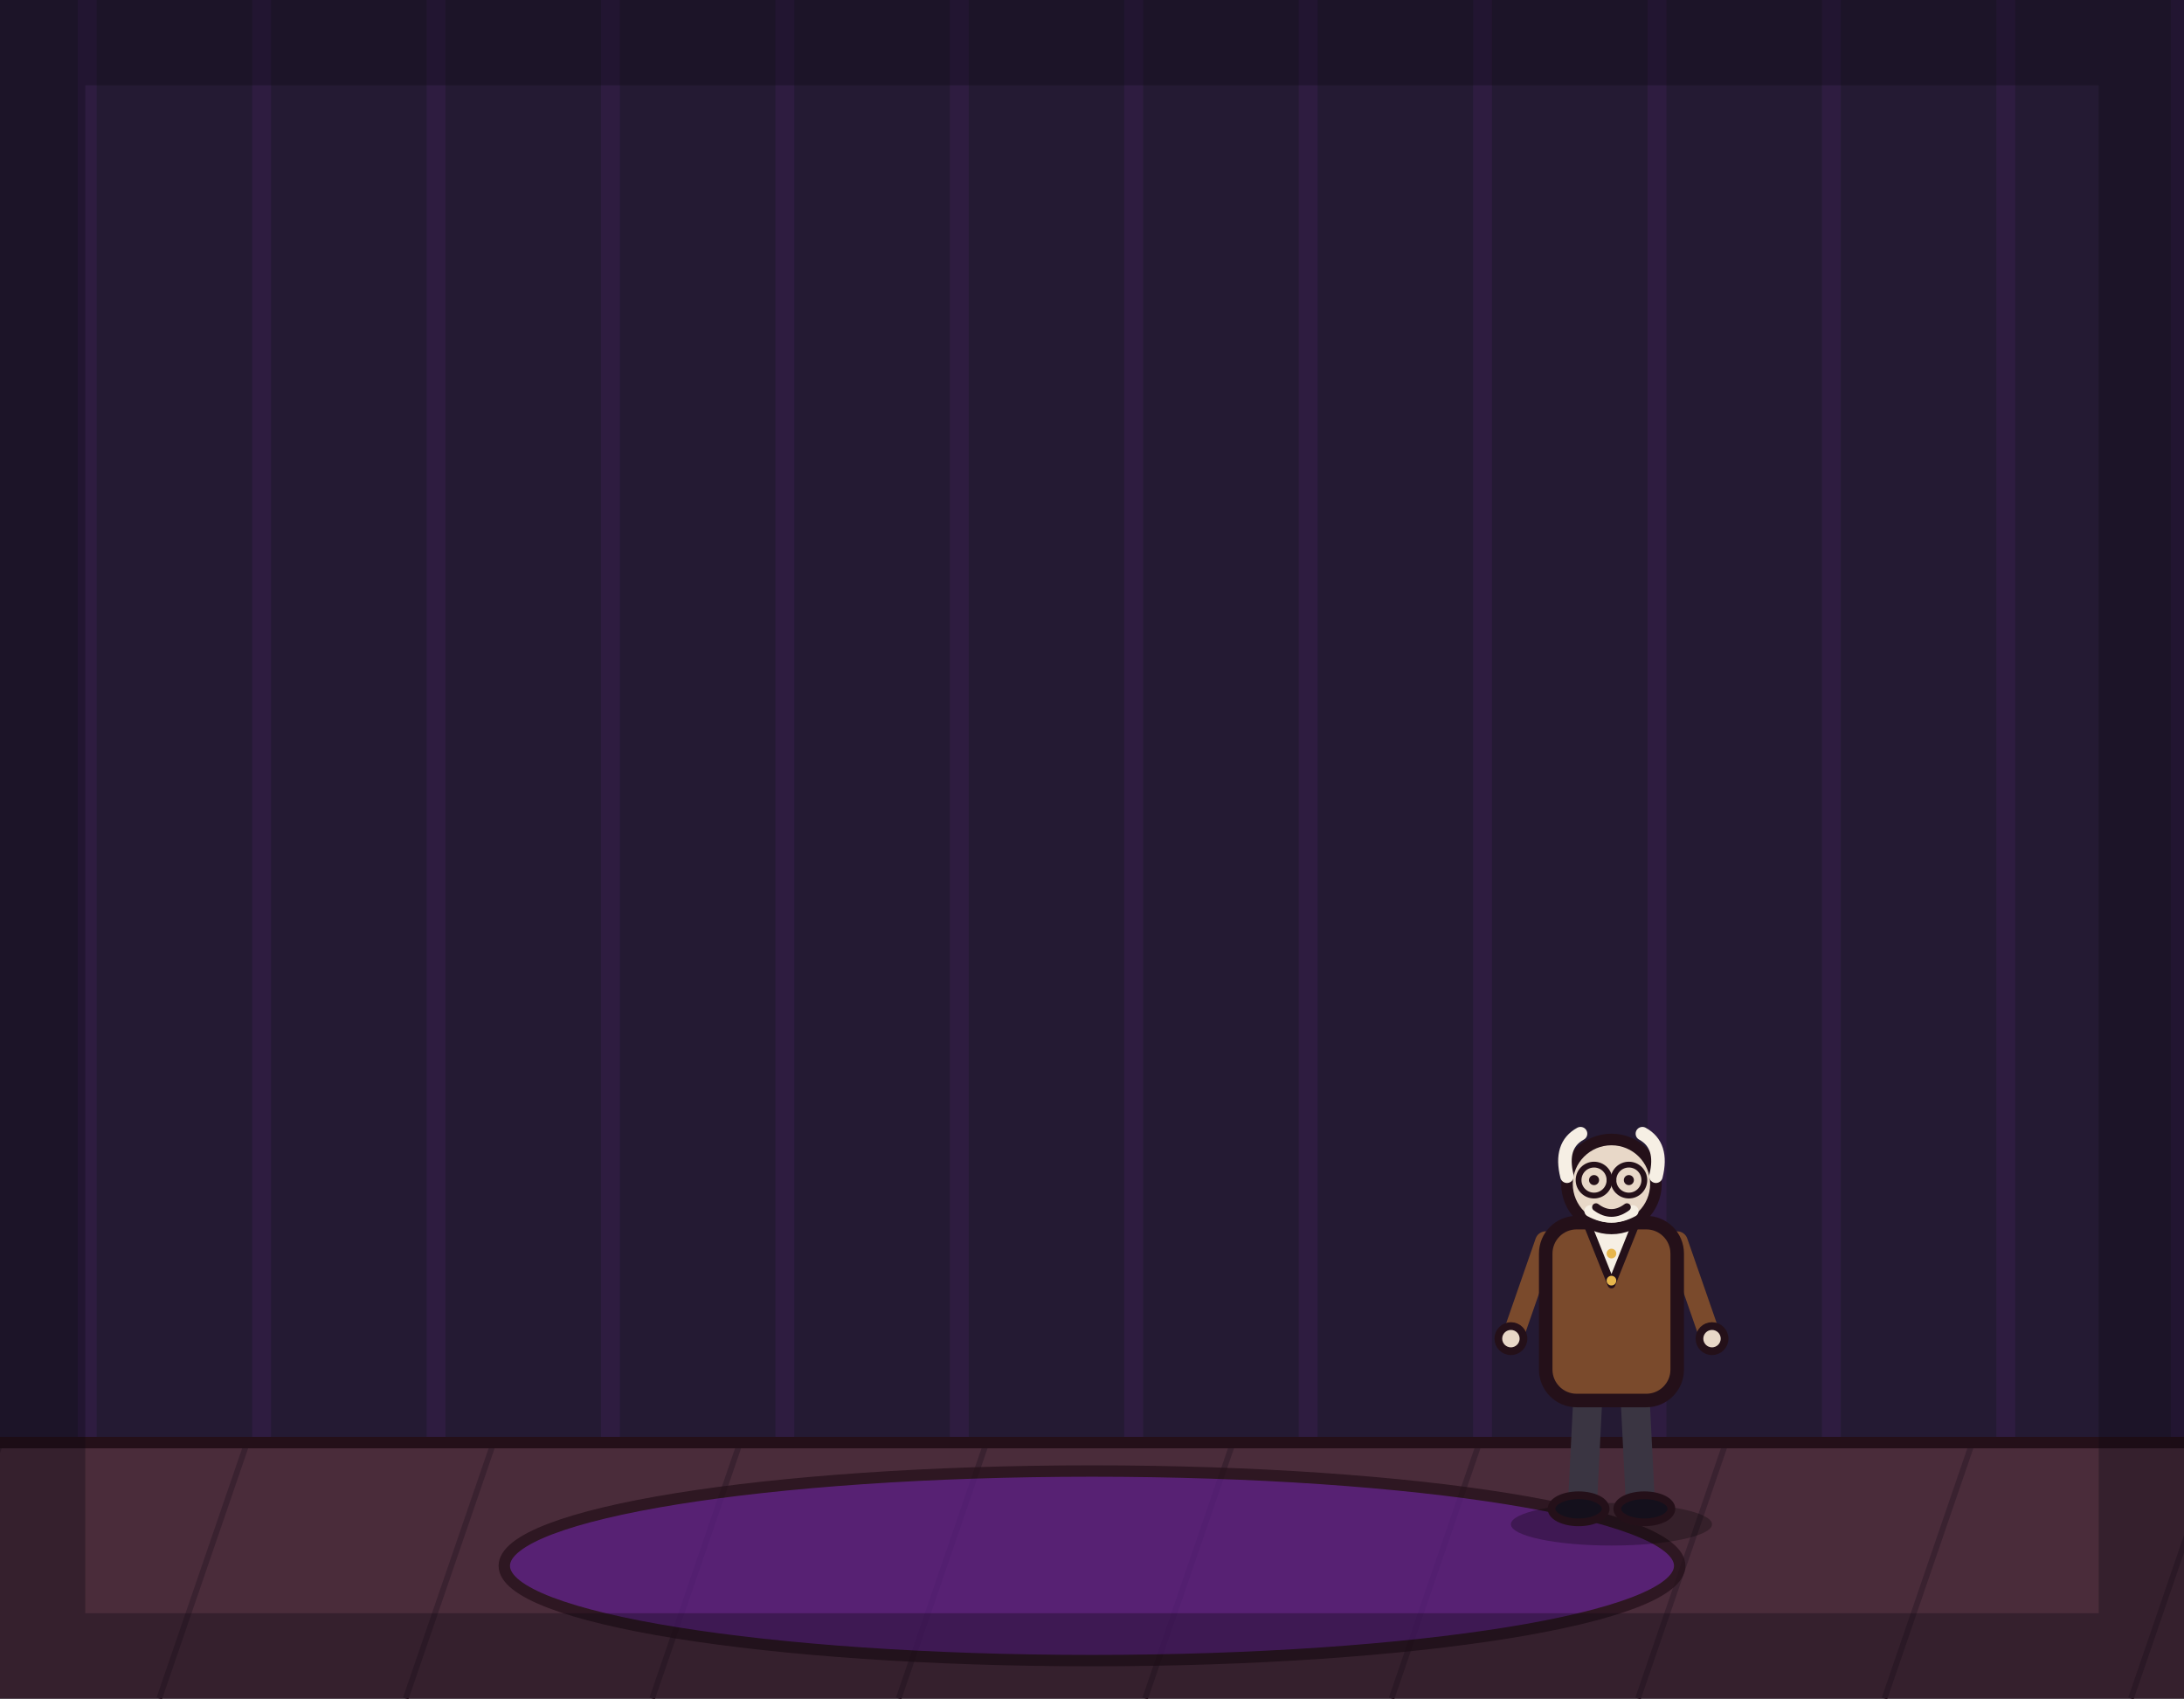
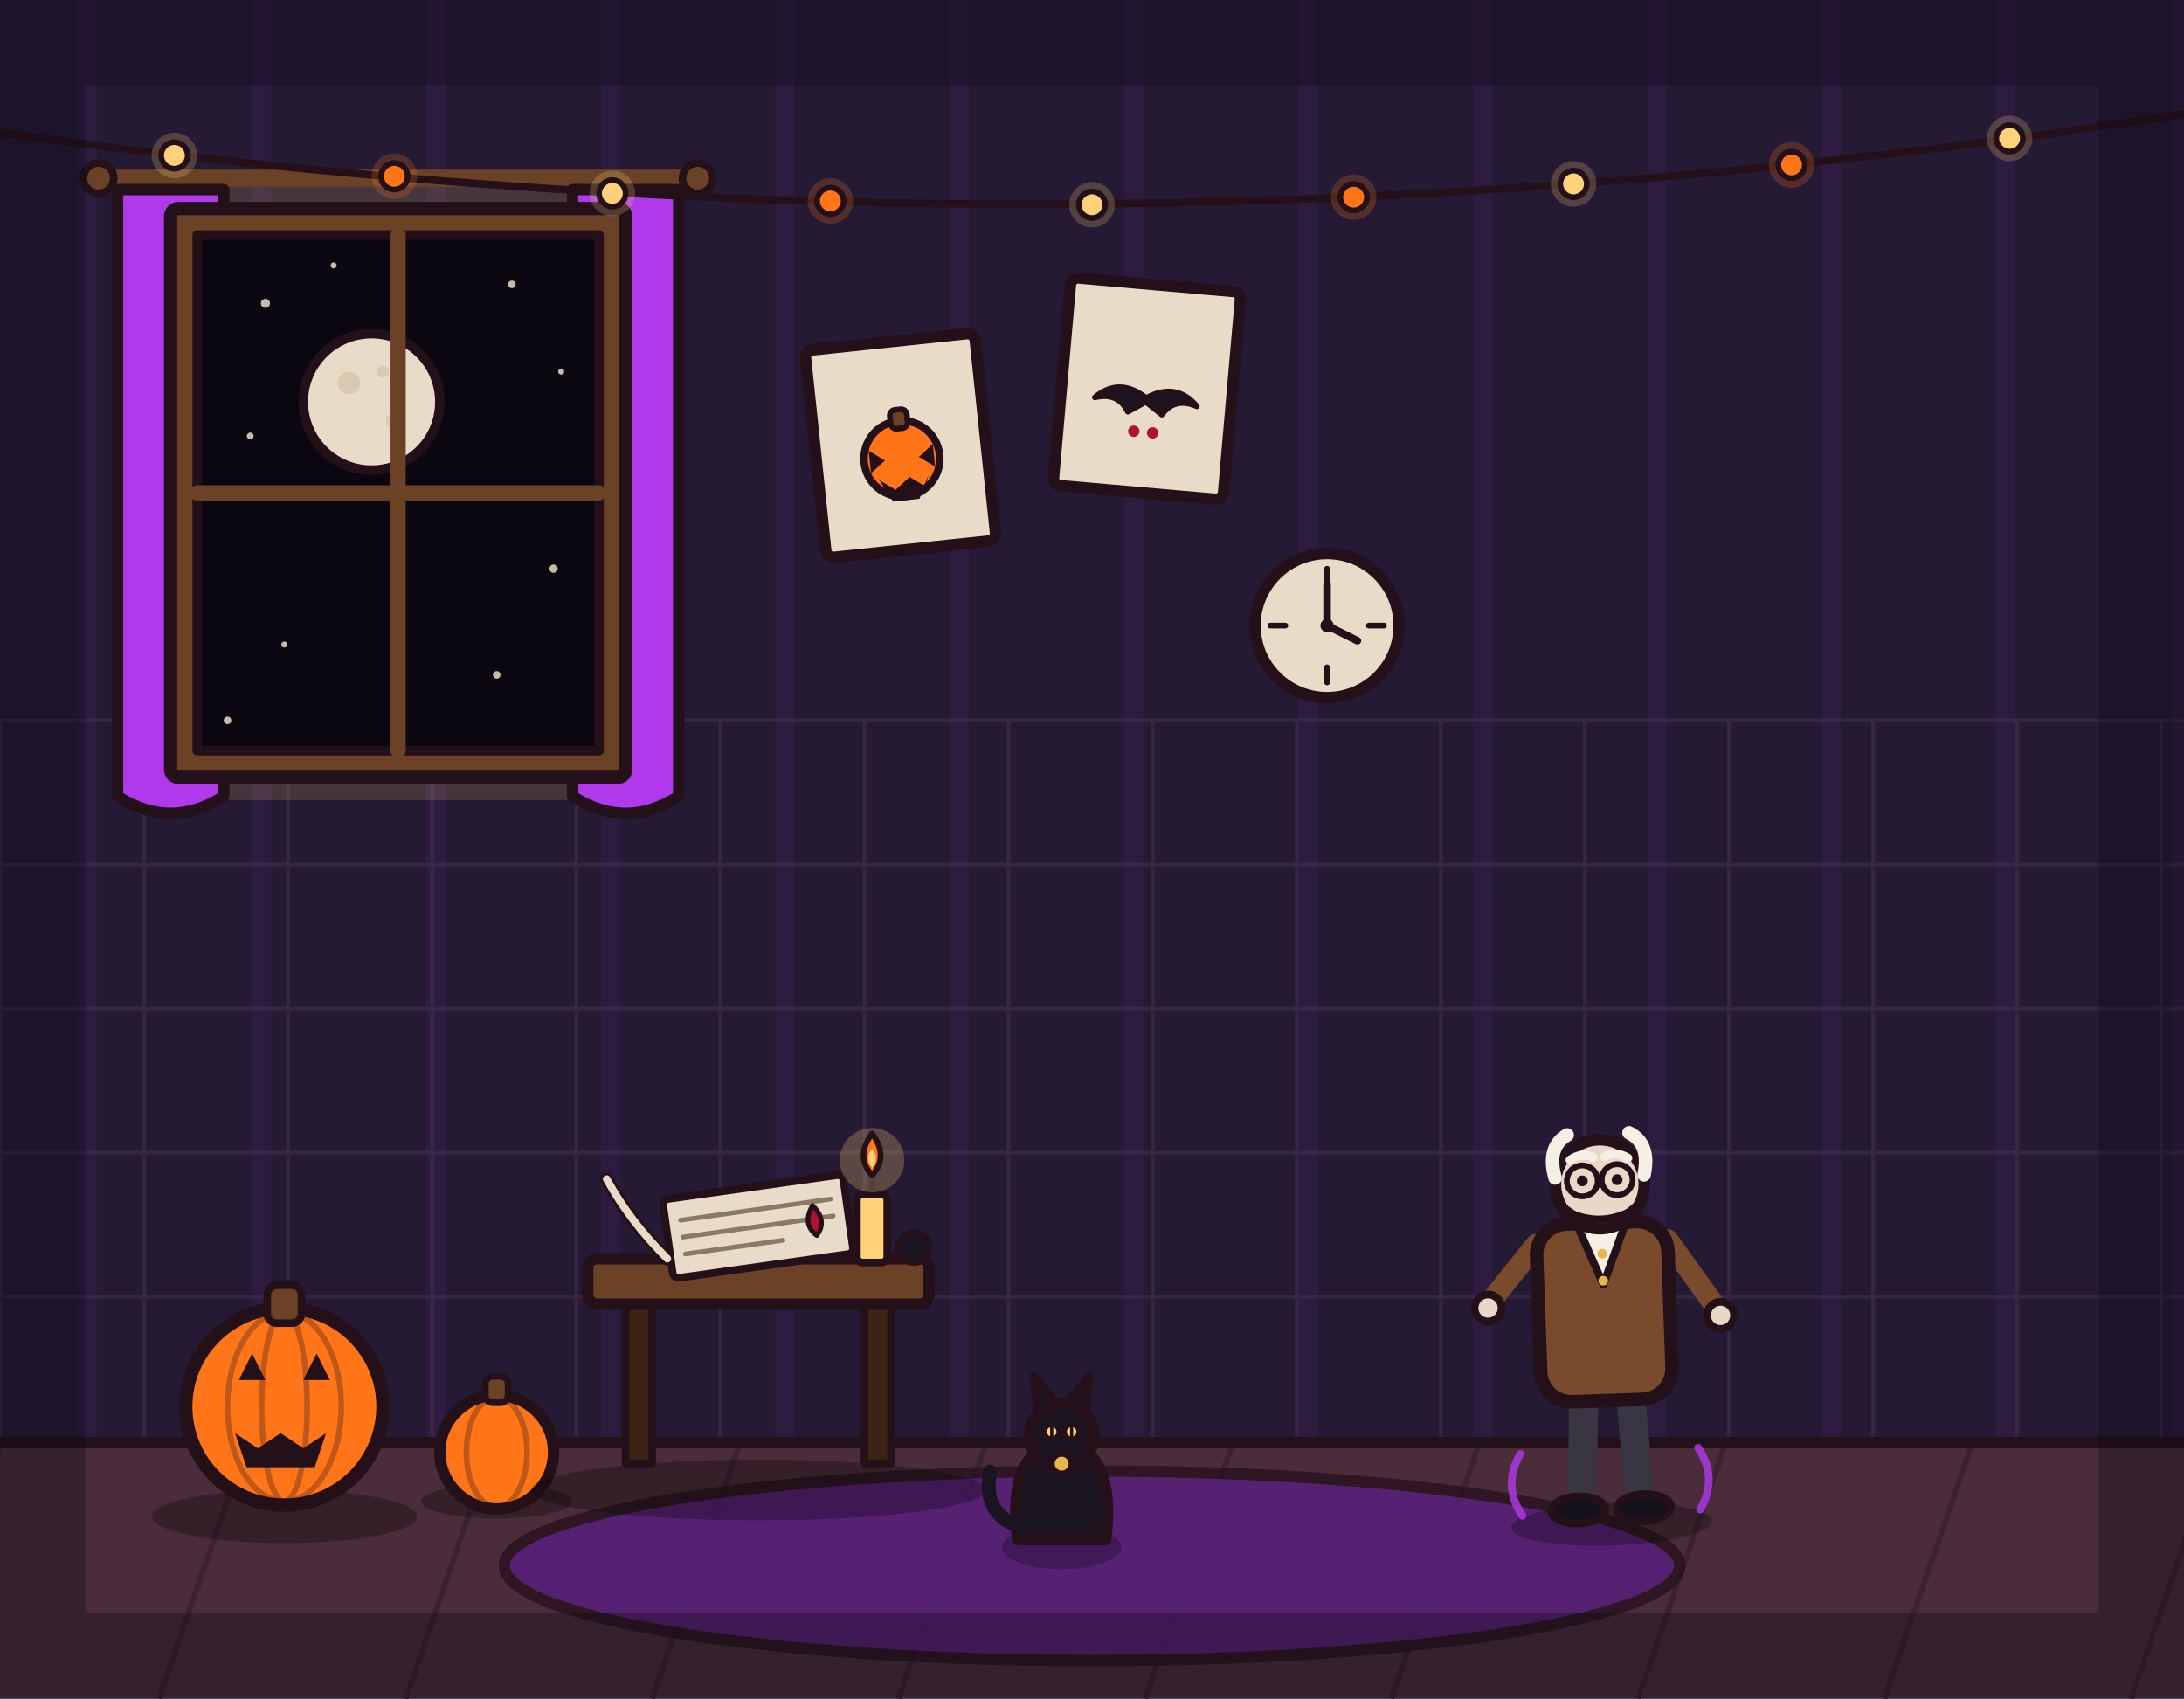
<svg xmlns="http://www.w3.org/2000/svg" viewBox="0 0 1152 896" width="1152" height="896">
  <rect x="0" y="0" width="1152" height="896" fill="#241a33" />
  <path d="M46 0V762M138 0V762M230 0V762M322 0V762M414 0V762M506 0V762M598 0V762M690 0V762M782 0V762M874 0V762M966 0V762M1058 0V762M1150 0V762" stroke="#b03aeb" stroke-width="10" opacity=".07" fill="none" />
+   <path d="M0 380V762M76 380V762M152 380V762M228 380V762M304 380V762M380 380V762M456 380V762M532 380V762M608 380V762M684 380V762M760 380V762M836 380V762M912 380V762M988 380V762M1064 380V762M1140 380V762M0 380H1152M0 456H1152M0 532H1152M0 608H1152M0 684H1152M0 760H1152" stroke="#4a3050" stroke-width="2" opacity=".5" fill="none" />
  <rect x="0" y="760" width="1152" height="136" fill="#4a2c3a" />
  <path d="M0 762 L-46 896M130 762 L84 896M260 762 L214 896M390 762 L344 896M520 762 L474 896M650 762 L604 896M780 762 L734 896M910 762 L864 896M1040 762 L994 896M1170 762 L1124 896" stroke="#3a2230" stroke-width="3" fill="none" />
  <line x1="0" y1="761" x2="1152" y2="761" stroke="#241019" stroke-width="6" stroke-linecap="round" />
-   <ellipse cx="576" cy="826" rx="310" ry="50" fill="#5b1e86" stroke="#241019" stroke-width="6" stroke-linejoin="round" stroke-linecap="round" opacity="0.75" />
-   <g transform="translate(850 800) scale(1.02 1.02)">
+   <rect x="78" y="98" width="264" height="324" fill="#ffd27a" opacity="0.15" stroke="none" />
+   <line x1="52" y1="94" x2="368" y2="94" stroke="#6b4226" stroke-width="9" stroke-linecap="round" />
+   <circle cx="52" cy="94" r="8" fill="#6b4226" stroke="#241019" stroke-width="4" stroke-linejoin="round" />
+   <circle cx="368" cy="94" r="8" fill="#6b4226" stroke="#241019" stroke-width="4" stroke-linejoin="round" />
+   <path d="M62 100 L118 100 L118 420 Q90 438 62 420 Z" fill="#b03aeb" stroke="#241019" stroke-width="6" stroke-linejoin="round" />
+   <path d="M302 100 L358 100 L358 420 Q330 438 302 420 Z" fill="#b03aeb" stroke="#241019" stroke-width="6" stroke-linejoin="round" />
+   <rect x="90" y="110" width="240" height="300" rx="4" fill="#6b4226" stroke="#241019" stroke-width="7" stroke-linejoin="round" />
+   <rect x="104" y="124" width="212" height="272" fill="#0b0710" stroke="#241019" stroke-width="5" stroke-linejoin="round" />
+   <g fill="#e8dcc8" opacity=".85">
+     <circle cx="140" cy="160" r="2.4" />
+     <circle cx="176" cy="140" r="1.6" />
+     <circle cx="270" cy="150" r="2" />
+     <circle cx="296" cy="196" r="1.6" />
+     <circle cx="132" cy="230" r="1.8" />
+     <circle cx="292" cy="300" r="2.2" />
+     <circle cx="150" cy="340" r="1.6" />
+     <circle cx="262" cy="356" r="2" />
+     <circle cx="210" cy="150" r="1.5" />
+     <circle cx="120" cy="380" r="2" />
+   </g>
+   <circle cx="196" cy="212" r="36" fill="#e8dcc8" stroke="#241019" stroke-width="5" stroke-linejoin="round" />
+   <circle cx="184" cy="202" r="6" fill="#d9cbb2" />
+   <circle cx="208" cy="222" r="4.4" fill="#d9cbb2" />
+   <circle cx="202" cy="196" r="3.2" fill="#d9cbb2" />
+   <line x1="210" y1="124" x2="210" y2="396" stroke="#6b4226" stroke-width="8" stroke-linecap="round" />
+   <line x1="104" y1="260" x2="316" y2="260" stroke="#6b4226" stroke-width="8" stroke-linecap="round" />
+   <path d="M0 70 Q576 150 1152 60" fill="none" stroke="#241019" stroke-width="4" stroke-linecap="round" />
+   <g stroke="#241019" stroke-width="3" stroke-linejoin="round">
+     <circle cx="92" cy="82" r="12" fill="#ffd27a" opacity="0.22" stroke="none" />
+     <circle cx="92" cy="82" r="7" fill="#ffd27a" />
+     <circle cx="208" cy="93" r="12" fill="#ff7518" opacity="0.22" stroke="none" />
+     <circle cx="208" cy="93" r="7" fill="#ff7518" />
+     <circle cx="323" cy="102" r="12" fill="#ffd27a" opacity="0.22" stroke="none" />
+     <circle cx="323" cy="102" r="7" fill="#ffd27a" />
+     <circle cx="438" cy="106" r="12" fill="#ff7518" opacity="0.22" stroke="none" />
+     <circle cx="438" cy="106" r="7" fill="#ff7518" />
+     <circle cx="576" cy="108" r="12" fill="#ffd27a" opacity="0.22" stroke="none" />
+     <circle cx="576" cy="108" r="7" fill="#ffd27a" />
+     <circle cx="714" cy="104" r="12" fill="#ff7518" opacity="0.22" stroke="none" />
+     <circle cx="714" cy="104" r="7" fill="#ff7518" />
+     <circle cx="830" cy="97" r="12" fill="#ffd27a" opacity="0.22" stroke="none" />
+     <circle cx="830" cy="97" r="7" fill="#ffd27a" />
+     <circle cx="945" cy="87" r="12" fill="#ff7518" opacity="0.22" stroke="none" />
+     <circle cx="945" cy="87" r="7" fill="#ff7518" />
+     <circle cx="1060" cy="73" r="12" fill="#ffd27a" opacity="0.22" stroke="none" />
+     <circle cx="1060" cy="73" r="7" fill="#ffd27a" />
+   </g>
+   <g transform="rotate(-6 475 235)">
+     <rect x="430" y="180" width="90" height="110" rx="4" fill="#e8dcc8" stroke="#241019" stroke-width="6" stroke-linejoin="round" />
+     <circle cx="475" cy="242" r="20" fill="#ff7518" stroke="#241019" stroke-width="4" stroke-linejoin="round" />
+     <rect x="471" y="216" width="9" height="10" rx="3" fill="#6b4226" stroke="#241019" stroke-width="3" stroke-linejoin="round" />
+     <path d="M458 236 L466 242 L458 248 Z M492 236 L484 242 L492 248 Z" fill="#241019" />
+     <path d="M462 252 L470 258 L478 252 L486 258 L488 252 L482 264 L468 264 Z" fill="#241019" />
+   </g>
+   <g transform="rotate(5 605 205)">
+     <rect x="560" y="150" width="90" height="110" rx="4" fill="#e8dcc8" stroke="#241019" stroke-width="6" stroke-linejoin="round" />
+     <path d="M578 212 Q590 200 605 210 Q620 200 632 212 Q620 208 614 218 L605 212 L596 218 Q590 208 578 212 Z" fill="#1a1420" stroke="#241019" stroke-width="3" stroke-linejoin="round" />
+     <circle cx="600" cy="228" r="3" fill="#b3122e" />
+     <circle cx="610" cy="228" r="3" fill="#b3122e" />
+   </g>
+   <circle cx="700" cy="330" r="38" fill="#e8dcc8" stroke="#241019" stroke-width="6" stroke-linejoin="round" />
+   <line x1="700" y1="300" x2="700" y2="308" stroke="#241019" stroke-width="3" stroke-linecap="round" />
+   <line x1="700" y1="352" x2="700" y2="360" stroke="#241019" stroke-width="3" stroke-linecap="round" />
+   <line x1="670" y1="330" x2="678" y2="330" stroke="#241019" stroke-width="3" stroke-linecap="round" />
+   <line x1="722" y1="330" x2="730" y2="330" stroke="#241019" stroke-width="3" stroke-linecap="round" />
+   <line x1="700" y1="330" x2="700" y2="308" stroke="#241019" stroke-width="4" stroke-linecap="round" />
+   <line x1="700" y1="330" x2="716" y2="338" stroke="#241019" stroke-width="4" stroke-linecap="round" />
+   <circle cx="700" cy="330" r="3.5" fill="#241019" />
+   <ellipse cx="576" cy="826" rx="310" ry="50" fill="#5b1e86" stroke="#241019" stroke-width="6" stroke-linejoin="round" opacity="0.75" />
+   <ellipse cx="150" cy="800" rx="70" ry="14" fill="#000000" opacity="0.28" stroke="none" />
+   <circle cx="150" cy="742" r="52" fill="#ff7518" stroke="#241019" stroke-width="7" stroke-linejoin="round" />
+   <ellipse cx="150" cy="742" rx="30" ry="50" fill="none" stroke="#241019" stroke-width="3" opacity="0.3" />
+   <ellipse cx="150" cy="742" rx="12" ry="50" fill="none" stroke="#241019" stroke-width="3" opacity="0.3" />
+   <rect x="141" y="678" width="18" height="20" rx="5" fill="#6b4226" stroke="#241019" stroke-width="4" stroke-linejoin="round" />
+   <path d="M126 728 L140 728 L133 714 Z" fill="#241019" />
+   <path d="M174 728 L160 728 L167 714 Z" fill="#241019" />
+   <path d="M124 756 L136 764 L148 756 L160 764 L172 756 L166 774 L130 774 Z" fill="#241019" />
+   <ellipse cx="262" cy="792" rx="40" ry="9" fill="#000000" opacity="0.28" stroke="none" />
+   <circle cx="262" cy="766" r="30" fill="#ff7518" stroke="#241019" stroke-width="6" stroke-linejoin="round" />
+   <ellipse cx="262" cy="766" rx="16" ry="29" fill="none" stroke="#241019" stroke-width="3" opacity="0.3" />
+   <rect x="256" y="726" width="12" height="14" rx="4" fill="#6b4226" stroke="#241019" stroke-width="3.5" stroke-linejoin="round" />
+   <ellipse cx="400" cy="786" rx="120" ry="16" fill="#000000" opacity="0.28" stroke="none" />
+   <rect x="330" y="686" width="14" height="86" fill="#3c2415" stroke="#241019" stroke-width="4" stroke-linejoin="round" />
+   <rect x="456" y="686" width="14" height="86" fill="#3c2415" stroke="#241019" stroke-width="4" stroke-linejoin="round" />
+   <rect x="310" y="664" width="180" height="24" rx="5" fill="#6b4226" stroke="#241019" stroke-width="6" stroke-linejoin="round" />
+   <g transform="rotate(-8 400 648)">
+     <rect x="352" y="626" width="96" height="42" rx="3" fill="#e8dcc8" stroke="#241019" stroke-width="4" stroke-linejoin="round" />
+     <line x1="360" y1="638" x2="440" y2="638" stroke="#8a7a64" stroke-width="2.5" stroke-linecap="round" />
+     <line x1="360" y1="647" x2="440" y2="647" stroke="#8a7a64" stroke-width="2.5" stroke-linecap="round" />
+     <line x1="360" y1="656" x2="412" y2="656" stroke="#8a7a64" stroke-width="2.5" stroke-linecap="round" />
+     <path d="M430 640 Q437 649 430 656 Q423 649 430 640 Z" fill="#b3122e" stroke="#241019" stroke-width="2.5" stroke-linejoin="round" />
+   </g>
+   <circle cx="482" cy="658" r="8" fill="#1a1420" stroke="#241019" stroke-width="3.5" stroke-linejoin="round" />
+   <path d="M352 664 Q332 644 320 622" fill="none" stroke="#241019" stroke-width="7" stroke-linecap="round" />
+   <path d="M352 664 Q332 644 320 622" fill="none" stroke="#e8dcc8" stroke-width="4" stroke-linecap="round" />
+   <rect x="452" y="630" width="16" height="36" rx="3" fill="#ffd27a" stroke="#241019" stroke-width="4" stroke-linejoin="round" />
+   <line x1="460" y1="630" x2="460" y2="624" stroke="#241019" stroke-width="3" stroke-linecap="round" />
+   <circle cx="460" cy="612" r="17" fill="#ffd27a" opacity="0.25" stroke="none" />
+   <path d="M460 598 Q469 610 460 620 Q451 610 460 598 Z" fill="#ff7518" stroke="#241019" stroke-width="3" stroke-linejoin="round" />
+   <path d="M460 606 Q464 611 460 616 Q456 611 460 606 Z" fill="#ffd27a" />
+   <g transform="translate(560 812) scale(1.05 1.05)">
+     <ellipse cx="0" cy="4" rx="30" ry="11" fill="#000000" stroke-width="0" stroke-linejoin="round" stroke-linecap="round" stroke="none" opacity="0.25" />
+     <path d="M-22 0 Q-26 -34 -12 -44 Q0 -50 12 -44 Q26 -34 22 0 Z" fill="#1a1420" stroke="#241019" stroke-width="6" stroke-linejoin="round" stroke-linecap="round" />
+     <circle cx="0" cy="-52" r="16" fill="#1a1420" stroke="#241019" stroke-width="6" stroke-linejoin="round" stroke-linecap="round" />
+     <path d="M-12 -64 L-14 -82 L-2 -68 Z" fill="#1a1420" stroke="#241019" stroke-width="4" stroke-linejoin="round" stroke-linecap="round" />
+     <path d="M12 -64 L14 -82 L2 -68 Z" fill="#1a1420" stroke="#241019" stroke-width="4" stroke-linejoin="round" stroke-linecap="round" />
+     <path d="M-20 -6 Q-40 -12 -36 -34" fill="none" stroke="#1a1420" stroke-width="7" stroke-linecap="round" stroke-linejoin="round" />
+     <circle cx="-5" cy="-54" r="3.4" fill="#ffd27a" stroke="#241019" stroke-width="2" stroke-linejoin="round" stroke-linecap="round" />
+     <circle cx="5" cy="-54" r="3.4" fill="#ffd27a" stroke="#241019" stroke-width="2" stroke-linejoin="round" stroke-linecap="round" />
+     <line x1="-5" y1="-57" x2="-5" y2="-51" stroke="#241019" stroke-width="1.6" stroke-linecap="round" />
+     <line x1="5" y1="-57" x2="5" y2="-51" stroke="#241019" stroke-width="1.6" stroke-linecap="round" />
+     <circle cx="0" cy="-38" r="5" fill="#e8b64c" stroke="#241019" stroke-width="3" stroke-linejoin="round" stroke-linecap="round" />
+   </g>
+   <g transform="translate(850 800) rotate(-2) scale(1.02 1.02)">
    <ellipse cx="0" cy="4" rx="52" ry="11" fill="#000000" stroke-width="0" stroke-linejoin="round" stroke-linecap="round" stroke="none" opacity="0.28" />
    <path d="M-12 -66 L-15 -6" fill="none" stroke="#3a3542" stroke-width="15" stroke-linecap="round" stroke-linejoin="round" />
    <path d="M12 -66 L15 -6" fill="none" stroke="#3a3542" stroke-width="15" stroke-linecap="round" stroke-linejoin="round" />
    <ellipse cx="-17" cy="-4" rx="14" ry="7" fill="#14101c" stroke="#241019" stroke-width="4" stroke-linejoin="round" stroke-linecap="round" />
    <ellipse cx="17" cy="-4" rx="14" ry="7" fill="#14101c" stroke="#241019" stroke-width="4" stroke-linejoin="round" stroke-linecap="round" />
-     <path d="M-34 -142 L-50 -96" fill="none" stroke="#7a4a2c" stroke-width="11" stroke-linecap="round" stroke-linejoin="round" />
-     <circle cx="-52" cy="-92" r="6.5" fill="#e8d8c8" stroke="#241019" stroke-width="4" stroke-linejoin="round" stroke-linecap="round" />
-     <path d="M34 -142 L50 -96" fill="none" stroke="#7a4a2c" stroke-width="11" stroke-linecap="round" stroke-linejoin="round" />
-     <circle cx="52" cy="-92" r="6.5" fill="#e8d8c8" stroke="#241019" stroke-width="4" stroke-linejoin="round" stroke-linecap="round" />
+     <path d="M-46 -34 Q-56 -18 -46 -2" fill="none" stroke="#b03aeb" stroke-width="4" stroke-linecap="round" opacity="0.8" />
+     <path d="M46 -34 Q56 -18 46 -2" fill="none" stroke="#b03aeb" stroke-width="4" stroke-linecap="round" opacity="0.8" />
+     <path d="M-34 -142 L-58 -114" fill="none" stroke="#7a4a2c" stroke-width="11" stroke-linecap="round" stroke-linejoin="round" />
+     <circle cx="-60" cy="-110" r="7" fill="#e8d8c8" stroke="#241019" stroke-width="4" stroke-linejoin="round" stroke-linecap="round" />
+     <path d="M34 -142 L58 -106" fill="none" stroke="#7a4a2c" stroke-width="11" stroke-linecap="round" stroke-linejoin="round" />
+     <circle cx="60" cy="-102" r="7" fill="#e8d8c8" stroke="#241019" stroke-width="4" stroke-linejoin="round" stroke-linecap="round" />
    <rect x="-34" y="-152" width="68" height="92" rx="16" fill="#7a4a2c" stroke="#241019" stroke-width="7" stroke-linejoin="round" stroke-linecap="round" />
    <path d="M-12 -150 L0 -120 L12 -150 Z" fill="#f6efe4" stroke="#241019" stroke-width="4" stroke-linejoin="round" stroke-linecap="round" />
    <circle cx="0" cy="-136" r="2.5" fill="#e8b64c" stroke-width="0" stroke-linejoin="round" stroke-linecap="round" stroke="none" />
    <circle cx="0" cy="-122" r="2.5" fill="#e8b64c" stroke-width="0" stroke-linejoin="round" stroke-linecap="round" stroke="none" />
    <circle cx="0" cy="-172" r="23" fill="#e8d8c8" stroke="#241019" stroke-width="6" stroke-linejoin="round" stroke-linecap="round" />
    <path d="M-23 -176 Q-27 -192 -16 -198" fill="none" stroke="#f6efe4" stroke-width="7" stroke-linecap="round" stroke-linejoin="round" />
    <path d="M23 -176 Q27 -192 16 -198" fill="none" stroke="#f6efe4" stroke-width="7" stroke-linecap="round" stroke-linejoin="round" />
-     <circle cx="-9" cy="-174" r="2.6" fill="#241019" stroke-width="0" stroke-linejoin="round" stroke-linecap="round" stroke="none" />
-     <circle cx="9" cy="-174" r="2.6" fill="#241019" stroke-width="0" stroke-linejoin="round" stroke-linecap="round" stroke="none" />
+     <path d="M-15 -185 Q-9 -189 -3 -186" fill="none" stroke="#f6efe4" stroke-width="4.5" stroke-linecap="round" />
+     <path d="M3 -186 Q9 -189 15 -185" fill="none" stroke="#f6efe4" stroke-width="4.5" stroke-linecap="round" />
+     <circle cx="-9" cy="-174" r="2.8" fill="#241019" stroke-width="0" stroke-linejoin="round" stroke-linecap="round" stroke="none" />
+     <circle cx="9" cy="-174" r="2.8" fill="#241019" stroke-width="0" stroke-linejoin="round" stroke-linecap="round" stroke="none" />
    <circle cx="-9" cy="-174" r="8" fill="none" stroke="#241019" stroke-width="3" stroke-linejoin="round" stroke-linecap="round" />
    <circle cx="9" cy="-174" r="8" fill="none" stroke="#241019" stroke-width="3" stroke-linejoin="round" stroke-linecap="round" />
    <line x1="-1" y1="-174" x2="1" y2="-174" stroke="#241019" stroke-width="3" stroke-linecap="round" />
-     <path d="M-11 -158 Q0 -152 11 -158" fill="none" stroke="#f6efe4" stroke-width="6" stroke-linecap="round" stroke-linejoin="round" />
-     <path d="M-8 -160 Q0 -154 8 -160" fill="none" stroke="#241019" stroke-width="4" stroke-linecap="round" stroke-linejoin="round" />
+     <path d="M-14 -157 Q0 -143 14 -157 Q0 -151 -14 -157 Z" fill="#5b1220" stroke="#241019" stroke-width="3.5" stroke-linejoin="round" stroke-linecap="round" />
+     <path d="M-14 -157 L-18 -160" fill="none" stroke="#241019" stroke-width="3.5" stroke-linecap="round" />
+     <path d="M14 -157 L18 -160" fill="none" stroke="#241019" stroke-width="3.5" stroke-linecap="round" />
  </g>
  <rect x="0" y="0" width="1152" height="896" fill="none" stroke="#0b0710" stroke-width="90" opacity="0.32" />
</svg>
